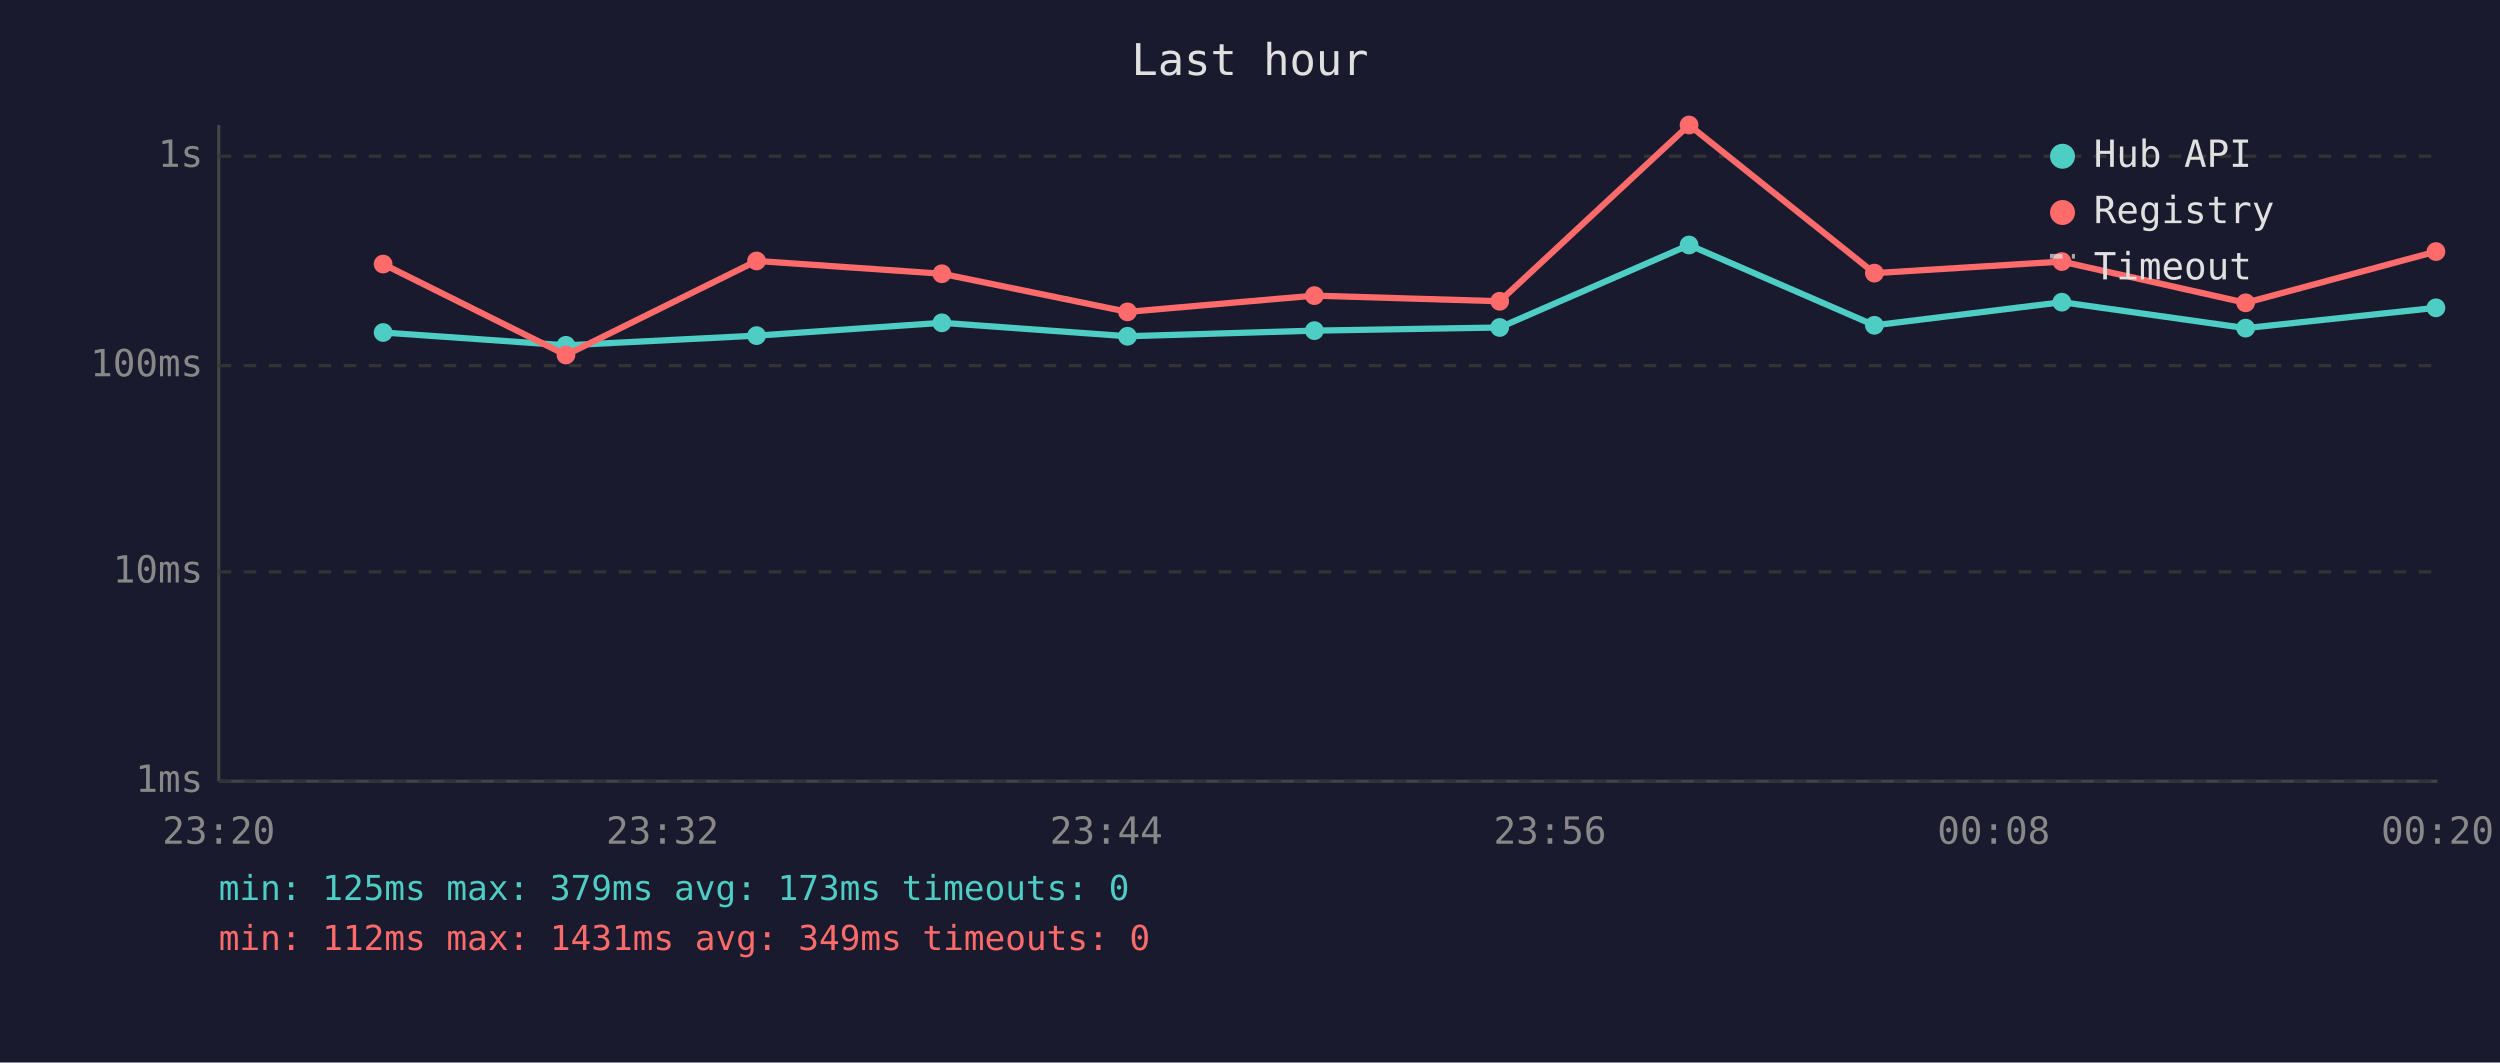
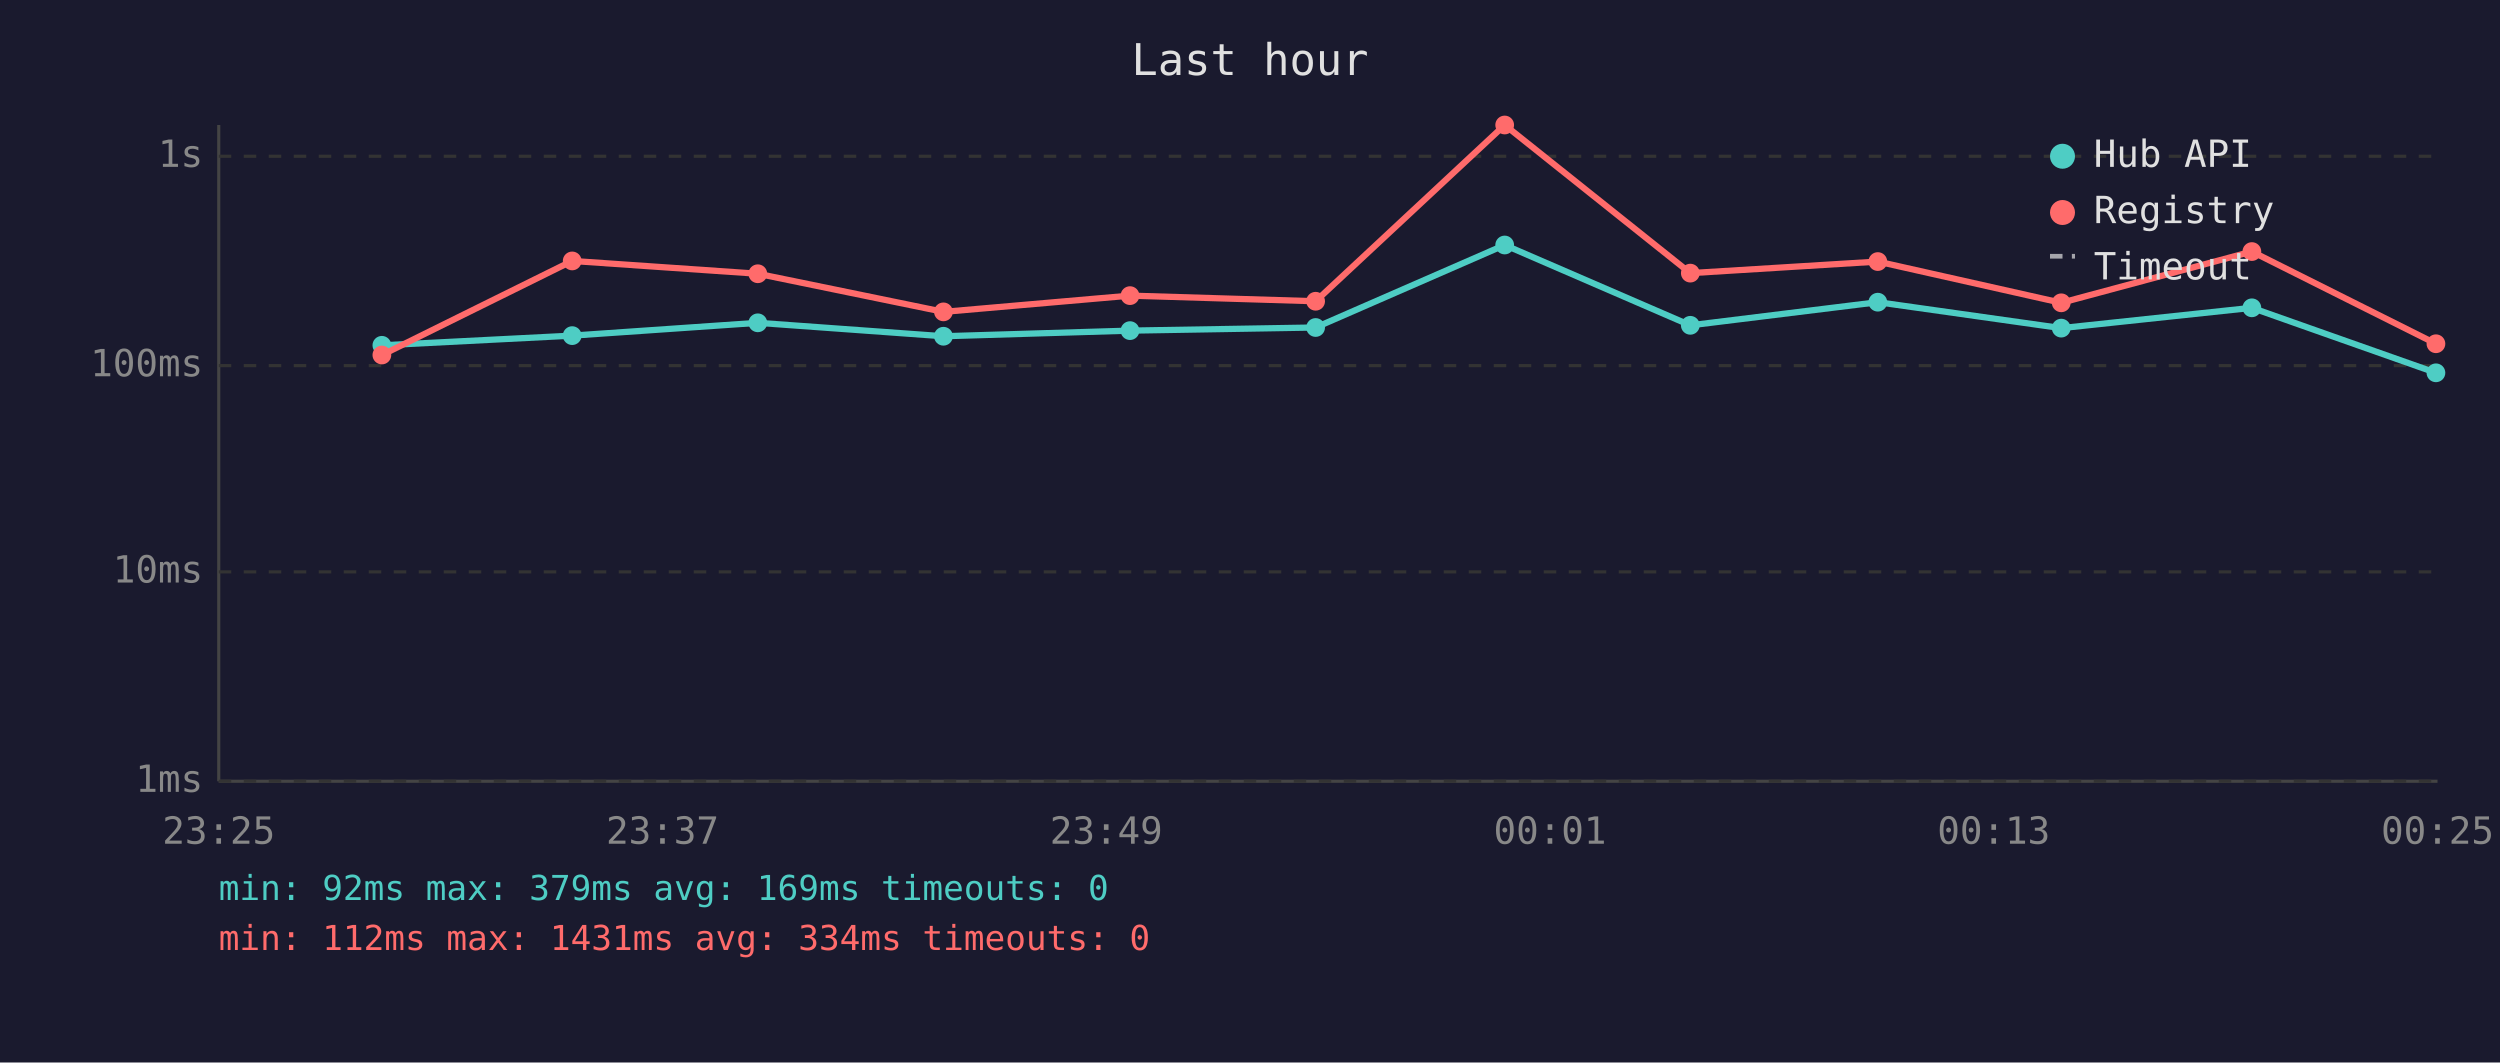
<svg xmlns="http://www.w3.org/2000/svg" viewBox="0 0 800 340" font-family="monospace" font-size="12">
  <rect width="800" height="340" fill="#1a1a2e" />
  <text x="400" y="24" fill="#e0e0e0" font-size="14" text-anchor="middle">Last hour</text>
  <line x1="70" y1="40" x2="70" y2="250" stroke="#444" stroke-width="1" />
  <line x1="70" y1="250" x2="780" y2="250" stroke="#444" stroke-width="1" />
  <line x1="70" y1="250" x2="780" y2="250" stroke="#333" stroke-width="1" stroke-dasharray="4" />
  <text x="65" y="250" fill="#888" text-anchor="end" dominant-baseline="middle">1ms</text>
  <line x1="70" y1="183" x2="780" y2="183" stroke="#333" stroke-width="1" stroke-dasharray="4" />
  <text x="65" y="183" fill="#888" text-anchor="end" dominant-baseline="middle">10ms</text>
  <line x1="70" y1="117" x2="780" y2="117" stroke="#333" stroke-width="1" stroke-dasharray="4" />
  <text x="65" y="117" fill="#888" text-anchor="end" dominant-baseline="middle">100ms</text>
  <line x1="70" y1="50" x2="780" y2="50" stroke="#333" stroke-width="1" stroke-dasharray="4" />
  <text x="65" y="50" fill="#888" text-anchor="end" dominant-baseline="middle">1s</text>
-   <text x="70" y="270" fill="#888" text-anchor="middle">23:20</text>
-   <text x="212" y="270" fill="#888" text-anchor="middle">23:32</text>
-   <text x="354" y="270" fill="#888" text-anchor="middle">23:44</text>
-   <text x="496" y="270" fill="#888" text-anchor="middle">23:56</text>
-   <text x="638" y="270" fill="#888" text-anchor="middle">00:08</text>
-   <text x="780" y="270" fill="#888" text-anchor="middle">00:20</text>
-   <polyline points="122.6,106.4 181.1,110.5 242.1,107.4 301.4,103.3 360.8,107.6 420.6,105.8 479.9,104.8 540.5,78.4 599.8,104.1 659.8,96.7 718.6,105.0 779.5,98.5" fill="none" stroke="#4ecdc4" stroke-width="2" opacity="1" />
-   <circle cx="122.6" cy="106.4" r="3" fill="#4ecdc4" />
-   <circle cx="181.1" cy="110.5" r="3" fill="#4ecdc4" />
-   <circle cx="242.1" cy="107.4" r="3" fill="#4ecdc4" />
-   <circle cx="301.4" cy="103.3" r="3" fill="#4ecdc4" />
-   <circle cx="360.8" cy="107.6" r="3" fill="#4ecdc4" />
-   <circle cx="420.6" cy="105.8" r="3" fill="#4ecdc4" />
-   <circle cx="479.9" cy="104.8" r="3" fill="#4ecdc4" />
-   <circle cx="540.5" cy="78.4" r="3" fill="#4ecdc4" />
-   <circle cx="599.8" cy="104.1" r="3" fill="#4ecdc4" />
-   <circle cx="659.8" cy="96.7" r="3" fill="#4ecdc4" />
-   <circle cx="718.6" cy="105.0" r="3" fill="#4ecdc4" />
-   <circle cx="779.5" cy="98.5" r="3" fill="#4ecdc4" />
-   <polyline points="122.6,84.5 181.1,113.6 242.1,83.5 301.4,87.6 360.8,99.8 420.6,94.6 479.9,96.4 540.5,40.0 599.8,87.4 659.8,83.7 718.6,96.9 779.5,80.5" fill="none" stroke="#ff6b6b" stroke-width="2" opacity="1" />
-   <circle cx="122.6" cy="84.5" r="3" fill="#ff6b6b" />
-   <circle cx="181.1" cy="113.6" r="3" fill="#ff6b6b" />
-   <circle cx="242.1" cy="83.5" r="3" fill="#ff6b6b" />
-   <circle cx="301.4" cy="87.6" r="3" fill="#ff6b6b" />
-   <circle cx="360.8" cy="99.8" r="3" fill="#ff6b6b" />
-   <circle cx="420.6" cy="94.6" r="3" fill="#ff6b6b" />
-   <circle cx="479.9" cy="96.4" r="3" fill="#ff6b6b" />
-   <circle cx="540.5" cy="40.0" r="3" fill="#ff6b6b" />
-   <circle cx="599.8" cy="87.4" r="3" fill="#ff6b6b" />
-   <circle cx="659.8" cy="83.7" r="3" fill="#ff6b6b" />
-   <circle cx="718.6" cy="96.9" r="3" fill="#ff6b6b" />
-   <circle cx="779.5" cy="80.5" r="3" fill="#ff6b6b" />
+   <text x="70" y="270" fill="#888" text-anchor="middle">23:25</text>
+   <text x="212" y="270" fill="#888" text-anchor="middle">23:37</text>
+   <text x="354" y="270" fill="#888" text-anchor="middle">23:49</text>
+   <text x="496" y="270" fill="#888" text-anchor="middle">00:01</text>
+   <text x="638" y="270" fill="#888" text-anchor="middle">00:13</text>
+   <text x="780" y="270" fill="#888" text-anchor="middle">00:25</text>
+   <polyline points="122.2,110.5 183.1,107.4 242.5,103.3 301.9,107.6 361.6,105.8 421.0,104.8 481.5,78.4 540.9,104.1 600.9,96.7 659.6,105.0 720.6,98.5 779.5,119.3" fill="none" stroke="#4ecdc4" stroke-width="2" opacity="1" />
+   <circle cx="122.2" cy="110.5" r="3" fill="#4ecdc4" />
+   <circle cx="183.1" cy="107.4" r="3" fill="#4ecdc4" />
+   <circle cx="242.5" cy="103.3" r="3" fill="#4ecdc4" />
+   <circle cx="301.9" cy="107.6" r="3" fill="#4ecdc4" />
+   <circle cx="361.6" cy="105.8" r="3" fill="#4ecdc4" />
+   <circle cx="421.0" cy="104.8" r="3" fill="#4ecdc4" />
+   <circle cx="481.5" cy="78.4" r="3" fill="#4ecdc4" />
+   <circle cx="540.9" cy="104.1" r="3" fill="#4ecdc4" />
+   <circle cx="600.9" cy="96.7" r="3" fill="#4ecdc4" />
+   <circle cx="659.6" cy="105.0" r="3" fill="#4ecdc4" />
+   <circle cx="720.6" cy="98.5" r="3" fill="#4ecdc4" />
+   <circle cx="779.5" cy="119.3" r="3" fill="#4ecdc4" />
+   <polyline points="122.2,113.6 183.1,83.5 242.5,87.6 301.9,99.8 361.6,94.6 421.0,96.4 481.5,40.0 540.9,87.4 600.9,83.7 659.6,96.9 720.6,80.5 779.5,110.0" fill="none" stroke="#ff6b6b" stroke-width="2" opacity="1" />
+   <circle cx="122.2" cy="113.6" r="3" fill="#ff6b6b" />
+   <circle cx="183.1" cy="83.5" r="3" fill="#ff6b6b" />
+   <circle cx="242.5" cy="87.6" r="3" fill="#ff6b6b" />
+   <circle cx="301.9" cy="99.8" r="3" fill="#ff6b6b" />
+   <circle cx="361.6" cy="94.6" r="3" fill="#ff6b6b" />
+   <circle cx="421.0" cy="96.4" r="3" fill="#ff6b6b" />
+   <circle cx="481.5" cy="40.0" r="3" fill="#ff6b6b" />
+   <circle cx="540.9" cy="87.4" r="3" fill="#ff6b6b" />
+   <circle cx="600.9" cy="83.7" r="3" fill="#ff6b6b" />
+   <circle cx="659.6" cy="96.9" r="3" fill="#ff6b6b" />
+   <circle cx="720.6" cy="80.5" r="3" fill="#ff6b6b" />
+   <circle cx="779.5" cy="110.0" r="3" fill="#ff6b6b" />
  <circle cx="660" cy="50" r="4" fill="#4ecdc4" />
  <text x="670" y="50" fill="#e0e0e0" dominant-baseline="middle">Hub API</text>
  <circle cx="660" cy="68" r="4" fill="#ff6b6b" />
  <text x="670" y="68" fill="#e0e0e0" dominant-baseline="middle">Registry</text>
  <line x1="656" y1="82" x2="664" y2="82" stroke="#e0e0e0" stroke-width="1.5" stroke-dasharray="4,3" opacity="0.7" />
  <text x="670" y="86" fill="#e0e0e0" dominant-baseline="middle">Timeout</text>
-   <text x="70" y="288" fill="#4ecdc4" font-size="11">min: 125ms  max: 379ms  avg: 173ms  timeouts: 0</text>
-   <text x="70" y="304" fill="#ff6b6b" font-size="11">min: 112ms  max: 1431ms  avg: 349ms  timeouts: 0</text>
+   <text x="70" y="288" fill="#4ecdc4" font-size="11">min: 92ms  max: 379ms  avg: 169ms  timeouts: 0</text>
+   <text x="70" y="304" fill="#ff6b6b" font-size="11">min: 112ms  max: 1431ms  avg: 334ms  timeouts: 0</text>
</svg>
